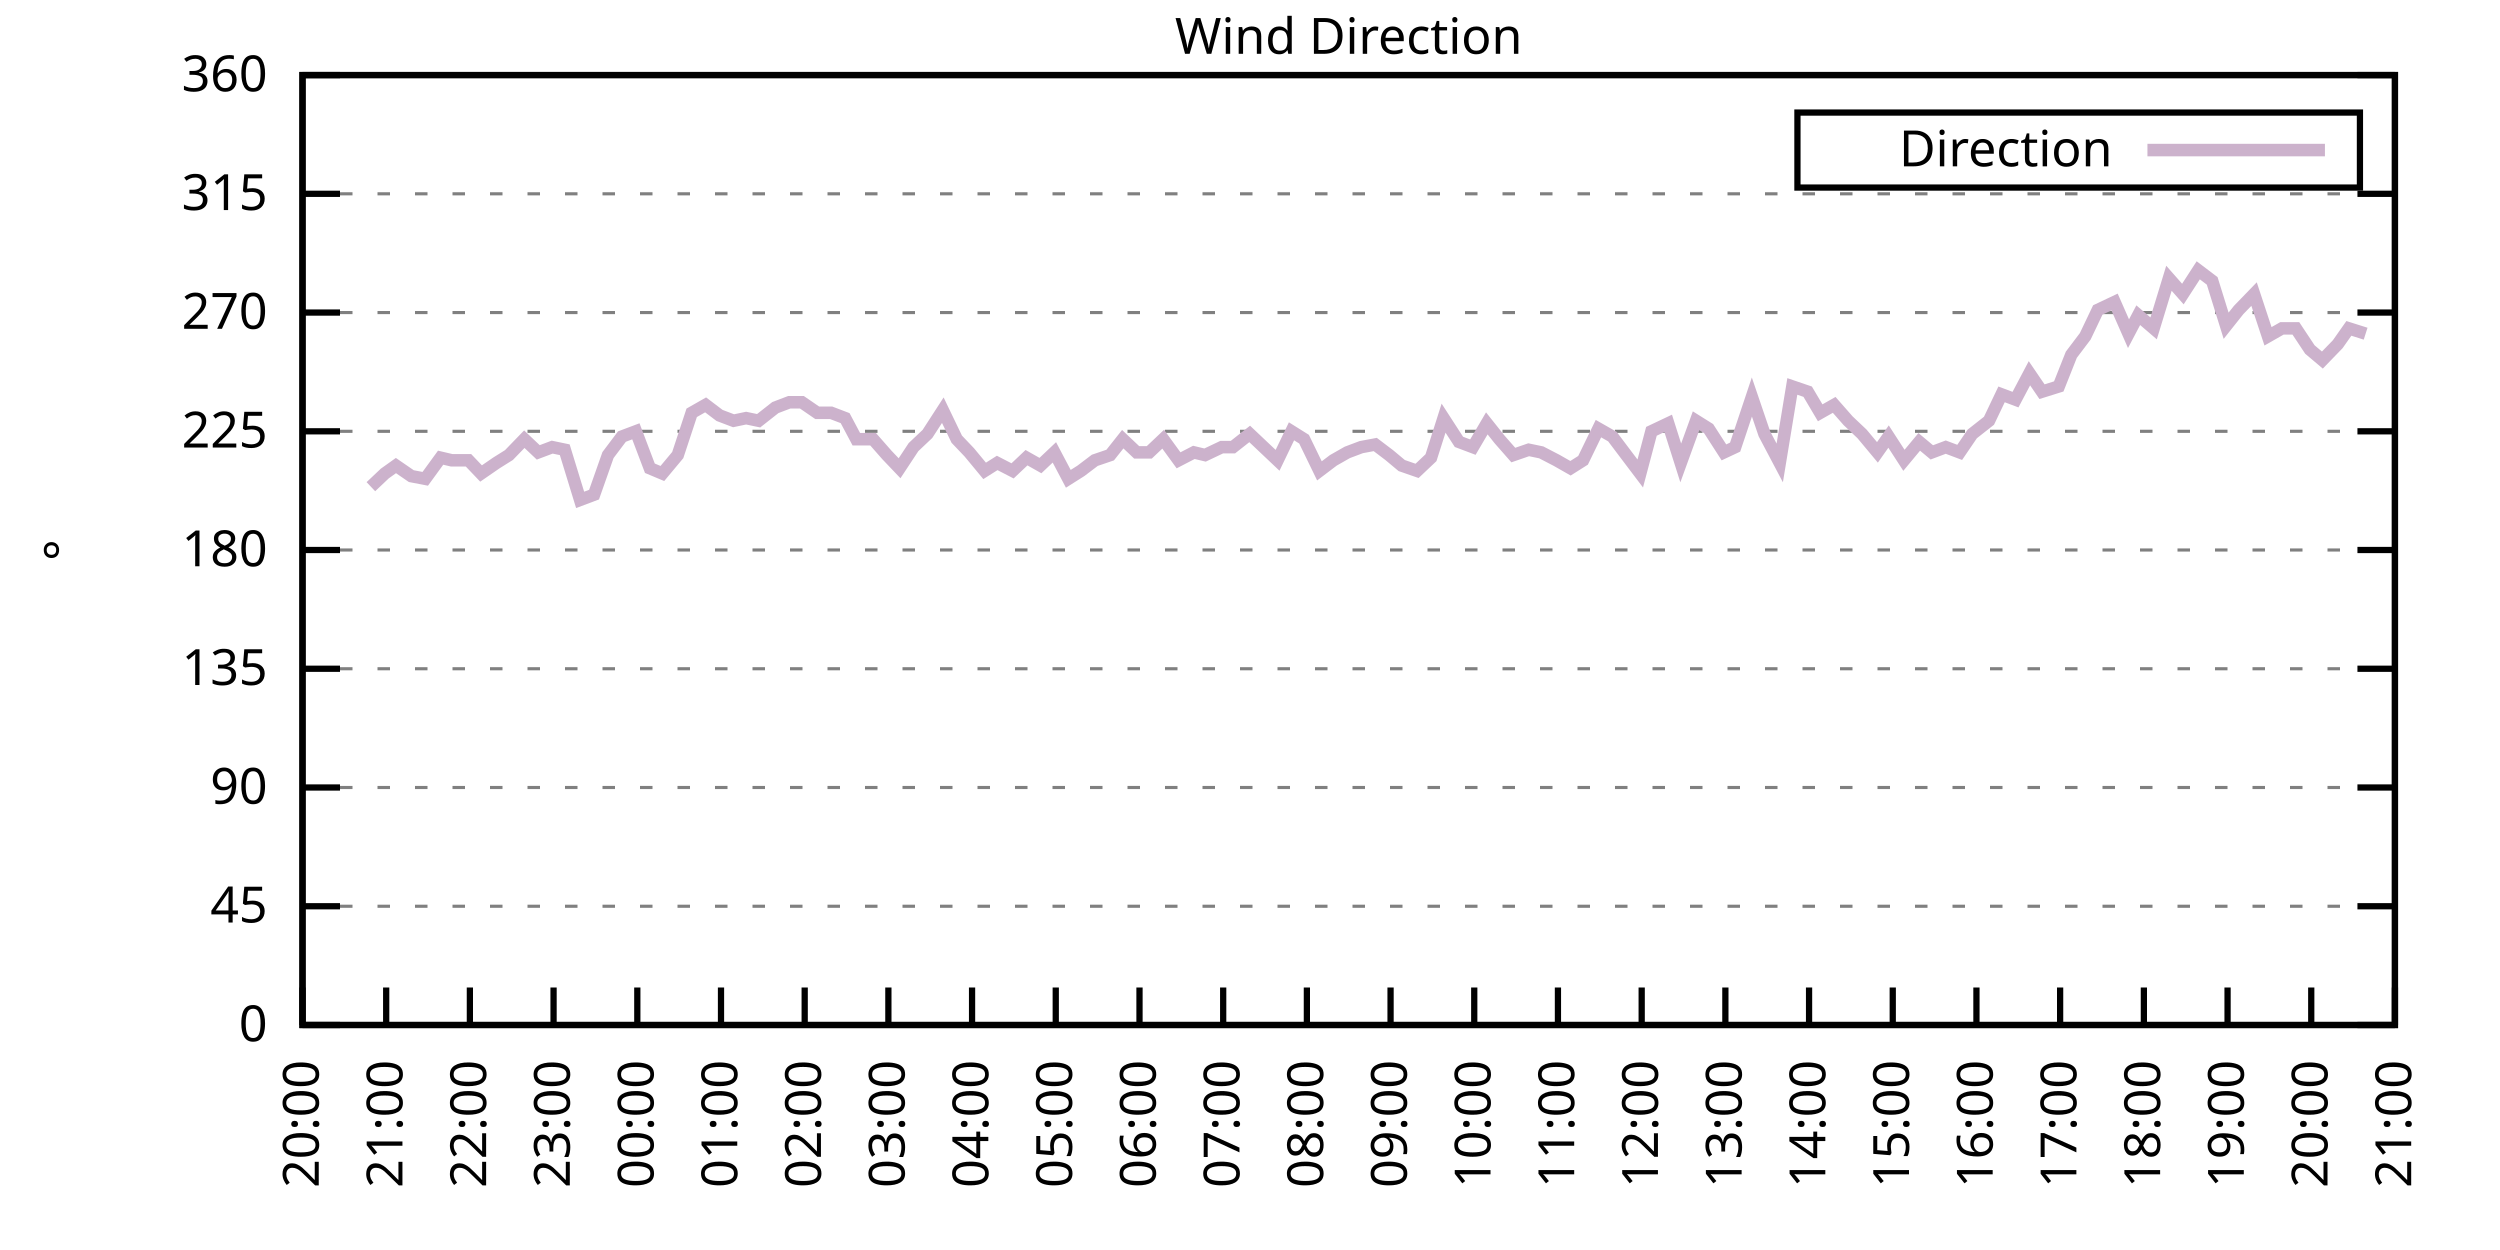
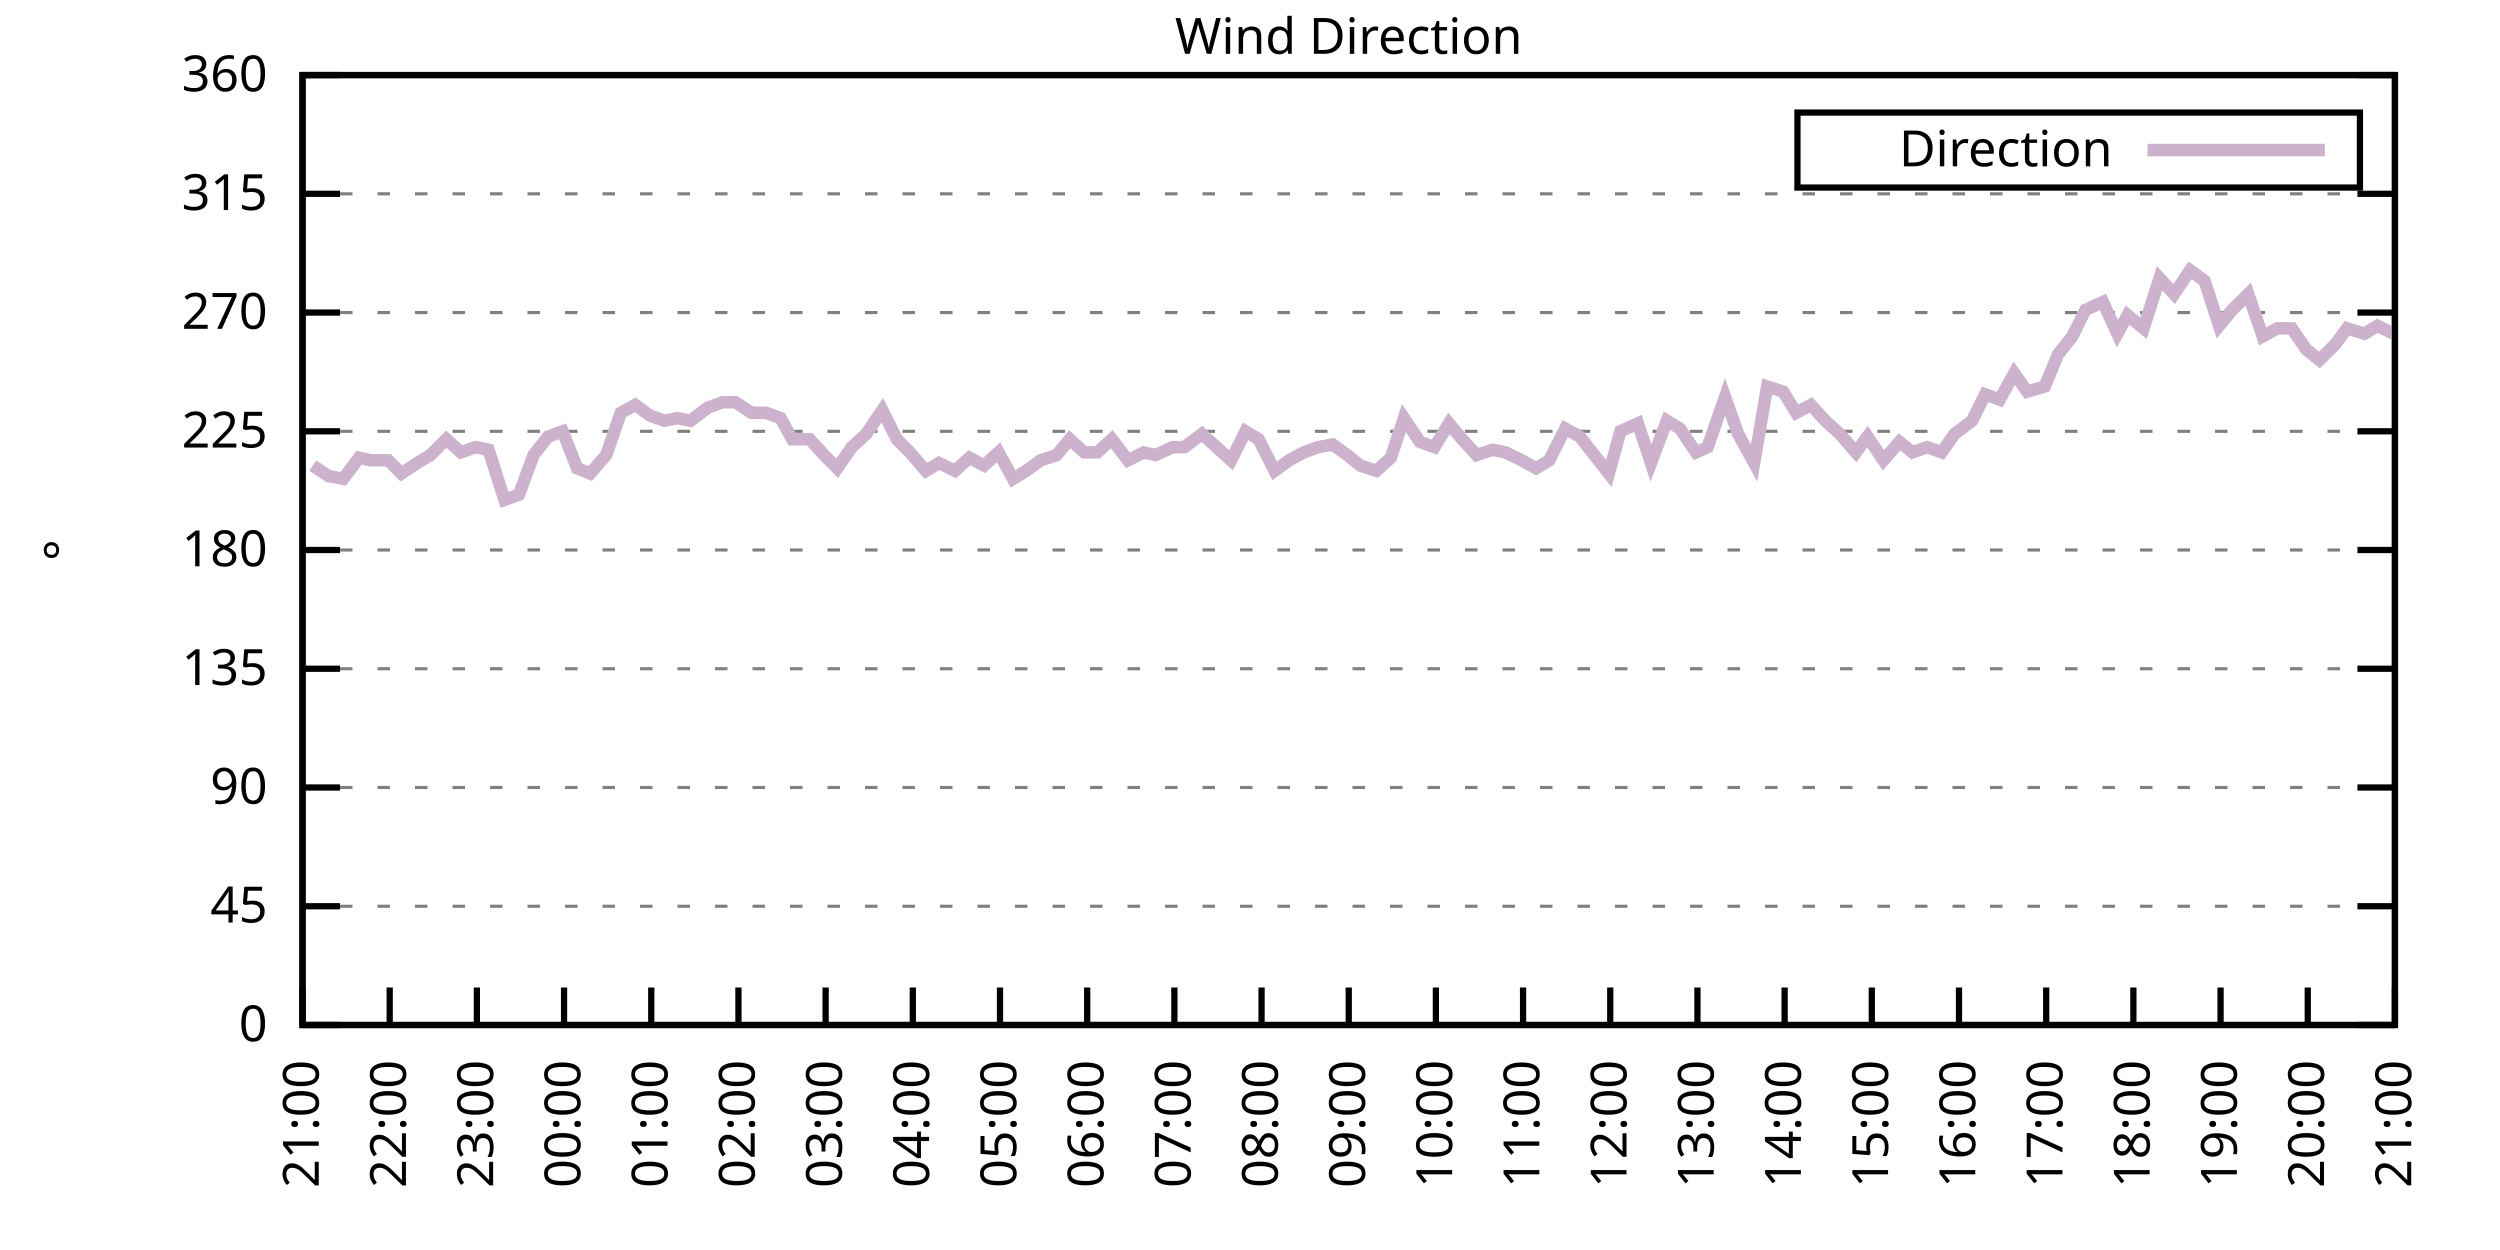
<svg xmlns="http://www.w3.org/2000/svg" xmlns:xlink="http://www.w3.org/1999/xlink" width="400" height="200" viewBox="0 0 400 200">
  <g id="gnuplot_canvas">
    <rect x="0" y="0" width="400" height="200" fill="none" />
    <defs>
      <circle id="gpDot" r="0.5" stroke-width="0.5" stroke="currentColor" />
      <path id="gpPt0" stroke-width="0.333" stroke="currentColor" d="M-1,0 h2 M0,-1 v2" />
      <path id="gpPt1" stroke-width="0.333" stroke="currentColor" d="M-1,-1 L1,1 M1,-1 L-1,1" />
      <path id="gpPt2" stroke-width="0.333" stroke="currentColor" d="M-1,0 L1,0 M0,-1 L0,1 M-1,-1 L1,1 M-1,1 L1,-1" />
      <rect id="gpPt3" stroke-width="0.333" stroke="currentColor" x="-1" y="-1" width="2" height="2" />
      <rect id="gpPt4" stroke-width="0.333" stroke="currentColor" fill="currentColor" x="-1" y="-1" width="2" height="2" />
      <circle id="gpPt5" stroke-width="0.333" stroke="currentColor" cx="0" cy="0" r="1" />
      <use xlink:href="#gpPt5" id="gpPt6" fill="currentColor" stroke="none" />
      <path id="gpPt7" stroke-width="0.333" stroke="currentColor" d="M0,-1.33 L-1.33,0.67 L1.33,0.67 z" />
      <use xlink:href="#gpPt7" id="gpPt8" fill="currentColor" stroke="none" />
      <use xlink:href="#gpPt7" id="gpPt9" stroke="currentColor" transform="rotate(180)" />
      <use xlink:href="#gpPt9" id="gpPt10" fill="currentColor" stroke="none" />
      <use xlink:href="#gpPt3" id="gpPt11" stroke="currentColor" transform="rotate(45)" />
      <use xlink:href="#gpPt11" id="gpPt12" fill="currentColor" stroke="none" />
      <path id="gpPt13" stroke-width="0.333" stroke="currentColor" d="M0,1.330 L1.265,0.411 L0.782,-1.067 L-0.782,-1.076 L-1.265,0.411 z" />
      <use xlink:href="#gpPt13" id="gpPt14" fill="currentColor" stroke="none" />
      <filter id="textbox" filterUnits="objectBoundingBox" x="0" y="0" height="1" width="1">
        <feFlood flood-color="white" flood-opacity="1" result="bgnd" />
        <feComposite in="SourceGraphic" in2="bgnd" operator="atop" />
      </filter>
      <filter id="greybox" filterUnits="objectBoundingBox" x="0" y="0" height="1" width="1">
        <feFlood flood-color="lightgrey" flood-opacity="1" result="grey" />
        <feComposite in="SourceGraphic" in2="grey" operator="atop" />
      </filter>
    </defs>
    <g fill="none" color="white" stroke="currentColor" stroke-width="1.00" stroke-linecap="butt" stroke-linejoin="miter">
</g>
    <g fill="none" color="black" stroke="currentColor" stroke-width="1.00" stroke-linecap="butt" stroke-linejoin="miter">
      <g stroke="none" shape-rendering="crispEdges">
        <polygon fill="rgb(255, 255, 255)" points="48.40,164.00 383.18,164.00 383.18,12.02 48.40,12.02 " />
      </g>
    </g>
    <g fill="none" color="black" stroke="currentColor" stroke-width="1.00" stroke-linecap="butt" stroke-linejoin="miter">
</g>
    <g fill="none" color="black" stroke="black" stroke-width="0.50" stroke-linecap="butt" stroke-linejoin="miter">
</g>
    <g fill="none" color="gray" stroke="currentColor" stroke-width="0.50" stroke-linecap="butt" stroke-linejoin="miter">
      <path stroke="gray" stroke-dasharray="2,4" class="gridline" d="M48.40,164.00 L383.19,164.00  " />
    </g>
    <g fill="none" color="gray" stroke="gray" stroke-width="1.00" stroke-linecap="butt" stroke-linejoin="miter">
</g>
    <g fill="none" color="black" stroke="currentColor" stroke-width="1.00" stroke-linecap="butt" stroke-linejoin="miter">
      <path stroke="black" d="M48.40,164.00 L54.40,164.00 M383.19,164.00 L377.19,164.00  " />
      <g transform="translate(42.80,166.60)" stroke="none" fill="black" font-family="Sans" font-size="8.00" text-anchor="end">
        <text>
          <tspan font-family="Sans"> 0</tspan>
        </text>
      </g>
    </g>
    <g fill="none" color="black" stroke="currentColor" stroke-width="1.00" stroke-linecap="butt" stroke-linejoin="miter">
</g>
    <g fill="none" color="black" stroke="black" stroke-width="0.50" stroke-linecap="butt" stroke-linejoin="miter">
</g>
    <g fill="none" color="gray" stroke="currentColor" stroke-width="0.50" stroke-linecap="butt" stroke-linejoin="miter">
      <path stroke="gray" stroke-dasharray="2,4" class="gridline" d="M48.40,145.00 L383.19,145.00  " />
    </g>
    <g fill="none" color="gray" stroke="gray" stroke-width="1.00" stroke-linecap="butt" stroke-linejoin="miter">
</g>
    <g fill="none" color="black" stroke="currentColor" stroke-width="1.00" stroke-linecap="butt" stroke-linejoin="miter">
      <path stroke="black" d="M48.40,145.00 L54.40,145.00 M383.19,145.00 L377.19,145.00  " />
      <g transform="translate(42.80,147.60)" stroke="none" fill="black" font-family="Sans" font-size="8.00" text-anchor="end">
        <text>
          <tspan font-family="Sans"> 45</tspan>
        </text>
      </g>
    </g>
    <g fill="none" color="black" stroke="currentColor" stroke-width="1.00" stroke-linecap="butt" stroke-linejoin="miter">
</g>
    <g fill="none" color="black" stroke="black" stroke-width="0.50" stroke-linecap="butt" stroke-linejoin="miter">
</g>
    <g fill="none" color="gray" stroke="currentColor" stroke-width="0.50" stroke-linecap="butt" stroke-linejoin="miter">
      <path stroke="gray" stroke-dasharray="2,4" class="gridline" d="M48.40,126.00 L383.19,126.00  " />
    </g>
    <g fill="none" color="gray" stroke="gray" stroke-width="1.00" stroke-linecap="butt" stroke-linejoin="miter">
</g>
    <g fill="none" color="black" stroke="currentColor" stroke-width="1.00" stroke-linecap="butt" stroke-linejoin="miter">
      <path stroke="black" d="M48.40,126.00 L54.40,126.00 M383.19,126.00 L377.19,126.00  " />
      <g transform="translate(42.80,128.60)" stroke="none" fill="black" font-family="Sans" font-size="8.00" text-anchor="end">
        <text>
          <tspan font-family="Sans"> 90</tspan>
        </text>
      </g>
    </g>
    <g fill="none" color="black" stroke="currentColor" stroke-width="1.00" stroke-linecap="butt" stroke-linejoin="miter">
</g>
    <g fill="none" color="black" stroke="black" stroke-width="0.50" stroke-linecap="butt" stroke-linejoin="miter">
</g>
    <g fill="none" color="gray" stroke="currentColor" stroke-width="0.50" stroke-linecap="butt" stroke-linejoin="miter">
      <path stroke="gray" stroke-dasharray="2,4" class="gridline" d="M48.40,107.00 L383.19,107.00  " />
    </g>
    <g fill="none" color="gray" stroke="gray" stroke-width="1.00" stroke-linecap="butt" stroke-linejoin="miter">
</g>
    <g fill="none" color="black" stroke="currentColor" stroke-width="1.00" stroke-linecap="butt" stroke-linejoin="miter">
      <path stroke="black" d="M48.40,107.00 L54.40,107.00 M383.19,107.00 L377.19,107.00  " />
      <g transform="translate(42.80,109.60)" stroke="none" fill="black" font-family="Sans" font-size="8.00" text-anchor="end">
        <text>
          <tspan font-family="Sans"> 135</tspan>
        </text>
      </g>
    </g>
    <g fill="none" color="black" stroke="currentColor" stroke-width="1.00" stroke-linecap="butt" stroke-linejoin="miter">
</g>
    <g fill="none" color="black" stroke="black" stroke-width="0.50" stroke-linecap="butt" stroke-linejoin="miter">
</g>
    <g fill="none" color="gray" stroke="currentColor" stroke-width="0.50" stroke-linecap="butt" stroke-linejoin="miter">
      <path stroke="gray" stroke-dasharray="2,4" class="gridline" d="M48.40,88.00 L383.19,88.00  " />
    </g>
    <g fill="none" color="gray" stroke="gray" stroke-width="1.00" stroke-linecap="butt" stroke-linejoin="miter">
</g>
    <g fill="none" color="black" stroke="currentColor" stroke-width="1.00" stroke-linecap="butt" stroke-linejoin="miter">
      <path stroke="black" d="M48.40,88.00 L54.40,88.00 M383.19,88.00 L377.19,88.00  " />
      <g transform="translate(42.80,90.60)" stroke="none" fill="black" font-family="Sans" font-size="8.00" text-anchor="end">
        <text>
          <tspan font-family="Sans"> 180</tspan>
        </text>
      </g>
    </g>
    <g fill="none" color="black" stroke="currentColor" stroke-width="1.00" stroke-linecap="butt" stroke-linejoin="miter">
</g>
    <g fill="none" color="black" stroke="black" stroke-width="0.50" stroke-linecap="butt" stroke-linejoin="miter">
</g>
    <g fill="none" color="gray" stroke="currentColor" stroke-width="0.50" stroke-linecap="butt" stroke-linejoin="miter">
      <path stroke="gray" stroke-dasharray="2,4" class="gridline" d="M48.40,69.01 L383.19,69.01  " />
    </g>
    <g fill="none" color="gray" stroke="gray" stroke-width="1.00" stroke-linecap="butt" stroke-linejoin="miter">
</g>
    <g fill="none" color="black" stroke="currentColor" stroke-width="1.00" stroke-linecap="butt" stroke-linejoin="miter">
      <path stroke="black" d="M48.40,69.01 L54.40,69.01 M383.19,69.01 L377.19,69.01  " />
      <g transform="translate(42.80,71.61)" stroke="none" fill="black" font-family="Sans" font-size="8.00" text-anchor="end">
        <text>
          <tspan font-family="Sans"> 225</tspan>
        </text>
      </g>
    </g>
    <g fill="none" color="black" stroke="currentColor" stroke-width="1.00" stroke-linecap="butt" stroke-linejoin="miter">
</g>
    <g fill="none" color="black" stroke="black" stroke-width="0.50" stroke-linecap="butt" stroke-linejoin="miter">
</g>
    <g fill="none" color="gray" stroke="currentColor" stroke-width="0.50" stroke-linecap="butt" stroke-linejoin="miter">
      <path stroke="gray" stroke-dasharray="2,4" class="gridline" d="M48.40,50.01 L383.19,50.01  " />
    </g>
    <g fill="none" color="gray" stroke="gray" stroke-width="1.00" stroke-linecap="butt" stroke-linejoin="miter">
</g>
    <g fill="none" color="black" stroke="currentColor" stroke-width="1.00" stroke-linecap="butt" stroke-linejoin="miter">
      <path stroke="black" d="M48.40,50.01 L54.40,50.01 M383.19,50.01 L377.19,50.01  " />
      <g transform="translate(42.80,52.61)" stroke="none" fill="black" font-family="Sans" font-size="8.00" text-anchor="end">
        <text>
          <tspan font-family="Sans"> 270</tspan>
        </text>
      </g>
    </g>
    <g fill="none" color="black" stroke="currentColor" stroke-width="1.00" stroke-linecap="butt" stroke-linejoin="miter">
</g>
    <g fill="none" color="black" stroke="black" stroke-width="0.50" stroke-linecap="butt" stroke-linejoin="miter">
</g>
    <g fill="none" color="gray" stroke="currentColor" stroke-width="0.50" stroke-linecap="butt" stroke-linejoin="miter">
      <path stroke="gray" stroke-dasharray="2,4" class="gridline" d="M48.40,31.01 L383.19,31.01  " />
    </g>
    <g fill="none" color="gray" stroke="gray" stroke-width="1.00" stroke-linecap="butt" stroke-linejoin="miter">
</g>
    <g fill="none" color="black" stroke="currentColor" stroke-width="1.00" stroke-linecap="butt" stroke-linejoin="miter">
      <path stroke="black" d="M48.40,31.01 L54.40,31.01 M383.19,31.01 L377.19,31.01  " />
      <g transform="translate(42.80,33.61)" stroke="none" fill="black" font-family="Sans" font-size="8.00" text-anchor="end">
        <text>
          <tspan font-family="Sans"> 315</tspan>
        </text>
      </g>
    </g>
    <g fill="none" color="black" stroke="currentColor" stroke-width="1.00" stroke-linecap="butt" stroke-linejoin="miter">
</g>
    <g fill="none" color="black" stroke="black" stroke-width="0.50" stroke-linecap="butt" stroke-linejoin="miter">
</g>
    <g fill="none" color="gray" stroke="currentColor" stroke-width="0.50" stroke-linecap="butt" stroke-linejoin="miter">
      <path stroke="gray" stroke-dasharray="2,4" class="gridline" d="M48.40,12.01 L383.19,12.01  " />
    </g>
    <g fill="none" color="gray" stroke="gray" stroke-width="1.00" stroke-linecap="butt" stroke-linejoin="miter">
</g>
    <g fill="none" color="black" stroke="currentColor" stroke-width="1.00" stroke-linecap="butt" stroke-linejoin="miter">
      <path stroke="black" d="M48.40,12.01 L54.40,12.01 M383.19,12.01 L377.19,12.01  " />
      <g transform="translate(42.80,14.61)" stroke="none" fill="black" font-family="Sans" font-size="8.00" text-anchor="end">
        <text>
          <tspan font-family="Sans"> 360</tspan>
        </text>
      </g>
    </g>
    <g fill="none" color="black" stroke="currentColor" stroke-width="1.00" stroke-linecap="butt" stroke-linejoin="miter">
      <path stroke="black" d="M48.40,164.00 L48.40,158.00  " />
      <g transform="translate(51.00,169.60) rotate(270.00)" stroke="none" fill="black" font-family="Sans" font-size="8.00" text-anchor="end">
        <text>
-           <tspan font-family="Sans">20:00</tspan>
-         </text>
-       </g>
-     </g>
-     <g fill="none" color="black" stroke="currentColor" stroke-width="1.00" stroke-linecap="butt" stroke-linejoin="miter">
-       <path stroke="black" d="M61.79,164.00 L61.79,158.00  " />
-       <g transform="translate(64.39,169.60) rotate(270.00)" stroke="none" fill="black" font-family="Sans" font-size="8.00" text-anchor="end">
-         <text>
          <tspan font-family="Sans">21:00</tspan>
        </text>
      </g>
    </g>
    <g fill="none" color="black" stroke="currentColor" stroke-width="1.00" stroke-linecap="butt" stroke-linejoin="miter">
-       <path stroke="black" d="M75.18,164.00 L75.18,158.00  " />
-       <g transform="translate(77.78,169.60) rotate(270.00)" stroke="none" fill="black" font-family="Sans" font-size="8.00" text-anchor="end">
+       <path stroke="black" d="M62.35,164.00 L62.35,158.00  " />
+       <g transform="translate(64.95,169.60) rotate(270.00)" stroke="none" fill="black" font-family="Sans" font-size="8.00" text-anchor="end">
        <text>
          <tspan font-family="Sans">22:00</tspan>
        </text>
      </g>
    </g>
    <g fill="none" color="black" stroke="currentColor" stroke-width="1.00" stroke-linecap="butt" stroke-linejoin="miter">
-       <path stroke="black" d="M88.57,164.00 L88.57,158.00  " />
-       <g transform="translate(91.17,169.60) rotate(270.00)" stroke="none" fill="black" font-family="Sans" font-size="8.00" text-anchor="end">
+       <path stroke="black" d="M76.30,164.00 L76.30,158.00  " />
+       <g transform="translate(78.90,169.60) rotate(270.00)" stroke="none" fill="black" font-family="Sans" font-size="8.00" text-anchor="end">
        <text>
          <tspan font-family="Sans">23:00</tspan>
        </text>
      </g>
    </g>
    <g fill="none" color="black" stroke="currentColor" stroke-width="1.00" stroke-linecap="butt" stroke-linejoin="miter">
-       <path stroke="black" d="M101.97,164.00 L101.97,158.00  " />
-       <g transform="translate(104.57,169.60) rotate(270.00)" stroke="none" fill="black" font-family="Sans" font-size="8.00" text-anchor="end">
+       <path stroke="black" d="M90.25,164.00 L90.25,158.00  " />
+       <g transform="translate(92.85,169.60) rotate(270.00)" stroke="none" fill="black" font-family="Sans" font-size="8.00" text-anchor="end">
        <text>
          <tspan font-family="Sans">00:00</tspan>
        </text>
      </g>
    </g>
    <g fill="none" color="black" stroke="currentColor" stroke-width="1.00" stroke-linecap="butt" stroke-linejoin="miter">
-       <path stroke="black" d="M115.36,164.00 L115.36,158.00  " />
-       <g transform="translate(117.96,169.60) rotate(270.00)" stroke="none" fill="black" font-family="Sans" font-size="8.00" text-anchor="end">
+       <path stroke="black" d="M104.20,164.00 L104.20,158.00  " />
+       <g transform="translate(106.80,169.60) rotate(270.00)" stroke="none" fill="black" font-family="Sans" font-size="8.00" text-anchor="end">
        <text>
          <tspan font-family="Sans">01:00</tspan>
        </text>
      </g>
    </g>
    <g fill="none" color="black" stroke="currentColor" stroke-width="1.00" stroke-linecap="butt" stroke-linejoin="miter">
-       <path stroke="black" d="M128.75,164.00 L128.75,158.00  " />
-       <g transform="translate(131.35,169.60) rotate(270.00)" stroke="none" fill="black" font-family="Sans" font-size="8.00" text-anchor="end">
+       <path stroke="black" d="M118.15,164.00 L118.15,158.00  " />
+       <g transform="translate(120.75,169.60) rotate(270.00)" stroke="none" fill="black" font-family="Sans" font-size="8.00" text-anchor="end">
        <text>
          <tspan font-family="Sans">02:00</tspan>
        </text>
      </g>
    </g>
    <g fill="none" color="black" stroke="currentColor" stroke-width="1.00" stroke-linecap="butt" stroke-linejoin="miter">
-       <path stroke="black" d="M142.14,164.00 L142.14,158.00  " />
-       <g transform="translate(144.74,169.60) rotate(270.00)" stroke="none" fill="black" font-family="Sans" font-size="8.00" text-anchor="end">
+       <path stroke="black" d="M132.10,164.00 L132.10,158.00  " />
+       <g transform="translate(134.70,169.60) rotate(270.00)" stroke="none" fill="black" font-family="Sans" font-size="8.00" text-anchor="end">
        <text>
          <tspan font-family="Sans">03:00</tspan>
        </text>
      </g>
    </g>
    <g fill="none" color="black" stroke="currentColor" stroke-width="1.00" stroke-linecap="butt" stroke-linejoin="miter">
-       <path stroke="black" d="M155.53,164.00 L155.53,158.00  " />
-       <g transform="translate(158.13,169.60) rotate(270.00)" stroke="none" fill="black" font-family="Sans" font-size="8.00" text-anchor="end">
+       <path stroke="black" d="M146.05,164.00 L146.05,158.00  " />
+       <g transform="translate(148.65,169.60) rotate(270.00)" stroke="none" fill="black" font-family="Sans" font-size="8.00" text-anchor="end">
        <text>
          <tspan font-family="Sans">04:00</tspan>
        </text>
      </g>
    </g>
    <g fill="none" color="black" stroke="currentColor" stroke-width="1.00" stroke-linecap="butt" stroke-linejoin="miter">
-       <path stroke="black" d="M168.92,164.00 L168.92,158.00  " />
-       <g transform="translate(171.52,169.60) rotate(270.00)" stroke="none" fill="black" font-family="Sans" font-size="8.00" text-anchor="end">
+       <path stroke="black" d="M160.00,164.00 L160.00,158.00  " />
+       <g transform="translate(162.60,169.60) rotate(270.00)" stroke="none" fill="black" font-family="Sans" font-size="8.00" text-anchor="end">
        <text>
          <tspan font-family="Sans">05:00</tspan>
        </text>
      </g>
    </g>
    <g fill="none" color="black" stroke="currentColor" stroke-width="1.00" stroke-linecap="butt" stroke-linejoin="miter">
-       <path stroke="black" d="M182.32,164.00 L182.32,158.00  " />
-       <g transform="translate(184.92,169.60) rotate(270.00)" stroke="none" fill="black" font-family="Sans" font-size="8.00" text-anchor="end">
+       <path stroke="black" d="M173.95,164.00 L173.95,158.00  " />
+       <g transform="translate(176.55,169.60) rotate(270.00)" stroke="none" fill="black" font-family="Sans" font-size="8.00" text-anchor="end">
        <text>
          <tspan font-family="Sans">06:00</tspan>
        </text>
      </g>
    </g>
    <g fill="none" color="black" stroke="currentColor" stroke-width="1.00" stroke-linecap="butt" stroke-linejoin="miter">
-       <path stroke="black" d="M195.71,164.00 L195.71,158.00  " />
-       <g transform="translate(198.31,169.60) rotate(270.00)" stroke="none" fill="black" font-family="Sans" font-size="8.00" text-anchor="end">
+       <path stroke="black" d="M187.90,164.00 L187.90,158.00  " />
+       <g transform="translate(190.50,169.60) rotate(270.00)" stroke="none" fill="black" font-family="Sans" font-size="8.00" text-anchor="end">
        <text>
          <tspan font-family="Sans">07:00</tspan>
        </text>
      </g>
    </g>
    <g fill="none" color="black" stroke="currentColor" stroke-width="1.00" stroke-linecap="butt" stroke-linejoin="miter">
-       <path stroke="black" d="M209.10,164.00 L209.10,158.00  " />
-       <g transform="translate(211.70,169.60) rotate(270.00)" stroke="none" fill="black" font-family="Sans" font-size="8.00" text-anchor="end">
+       <path stroke="black" d="M201.85,164.00 L201.85,158.00  " />
+       <g transform="translate(204.45,169.60) rotate(270.00)" stroke="none" fill="black" font-family="Sans" font-size="8.00" text-anchor="end">
        <text>
          <tspan font-family="Sans">08:00</tspan>
        </text>
      </g>
    </g>
    <g fill="none" color="black" stroke="currentColor" stroke-width="1.00" stroke-linecap="butt" stroke-linejoin="miter">
-       <path stroke="black" d="M222.49,164.00 L222.49,158.00  " />
-       <g transform="translate(225.09,169.60) rotate(270.00)" stroke="none" fill="black" font-family="Sans" font-size="8.00" text-anchor="end">
+       <path stroke="black" d="M215.80,164.00 L215.80,158.00  " />
+       <g transform="translate(218.40,169.60) rotate(270.00)" stroke="none" fill="black" font-family="Sans" font-size="8.00" text-anchor="end">
        <text>
          <tspan font-family="Sans">09:00</tspan>
        </text>
      </g>
    </g>
    <g fill="none" color="black" stroke="currentColor" stroke-width="1.00" stroke-linecap="butt" stroke-linejoin="miter">
-       <path stroke="black" d="M235.88,164.00 L235.88,158.00  " />
-       <g transform="translate(238.48,169.60) rotate(270.00)" stroke="none" fill="black" font-family="Sans" font-size="8.00" text-anchor="end">
+       <path stroke="black" d="M229.74,164.00 L229.74,158.00  " />
+       <g transform="translate(232.34,169.60) rotate(270.00)" stroke="none" fill="black" font-family="Sans" font-size="8.00" text-anchor="end">
        <text>
          <tspan font-family="Sans">10:00</tspan>
        </text>
      </g>
    </g>
    <g fill="none" color="black" stroke="currentColor" stroke-width="1.00" stroke-linecap="butt" stroke-linejoin="miter">
-       <path stroke="black" d="M249.27,164.00 L249.27,158.00  " />
-       <g transform="translate(251.87,169.60) rotate(270.00)" stroke="none" fill="black" font-family="Sans" font-size="8.00" text-anchor="end">
+       <path stroke="black" d="M243.69,164.00 L243.69,158.00  " />
+       <g transform="translate(246.29,169.60) rotate(270.00)" stroke="none" fill="black" font-family="Sans" font-size="8.00" text-anchor="end">
        <text>
          <tspan font-family="Sans">11:00</tspan>
        </text>
      </g>
    </g>
    <g fill="none" color="black" stroke="currentColor" stroke-width="1.00" stroke-linecap="butt" stroke-linejoin="miter">
-       <path stroke="black" d="M262.67,164.00 L262.67,158.00  " />
-       <g transform="translate(265.27,169.60) rotate(270.00)" stroke="none" fill="black" font-family="Sans" font-size="8.00" text-anchor="end">
+       <path stroke="black" d="M257.64,164.00 L257.64,158.00  " />
+       <g transform="translate(260.24,169.60) rotate(270.00)" stroke="none" fill="black" font-family="Sans" font-size="8.00" text-anchor="end">
        <text>
          <tspan font-family="Sans">12:00</tspan>
        </text>
      </g>
    </g>
    <g fill="none" color="black" stroke="currentColor" stroke-width="1.00" stroke-linecap="butt" stroke-linejoin="miter">
-       <path stroke="black" d="M276.06,164.00 L276.06,158.00  " />
-       <g transform="translate(278.66,169.60) rotate(270.00)" stroke="none" fill="black" font-family="Sans" font-size="8.00" text-anchor="end">
+       <path stroke="black" d="M271.59,164.00 L271.59,158.00  " />
+       <g transform="translate(274.19,169.60) rotate(270.00)" stroke="none" fill="black" font-family="Sans" font-size="8.00" text-anchor="end">
        <text>
          <tspan font-family="Sans">13:00</tspan>
        </text>
      </g>
    </g>
    <g fill="none" color="black" stroke="currentColor" stroke-width="1.00" stroke-linecap="butt" stroke-linejoin="miter">
-       <path stroke="black" d="M289.45,164.00 L289.45,158.00  " />
-       <g transform="translate(292.05,169.60) rotate(270.00)" stroke="none" fill="black" font-family="Sans" font-size="8.00" text-anchor="end">
+       <path stroke="black" d="M285.54,164.00 L285.54,158.00  " />
+       <g transform="translate(288.14,169.60) rotate(270.00)" stroke="none" fill="black" font-family="Sans" font-size="8.00" text-anchor="end">
        <text>
          <tspan font-family="Sans">14:00</tspan>
        </text>
      </g>
    </g>
    <g fill="none" color="black" stroke="currentColor" stroke-width="1.00" stroke-linecap="butt" stroke-linejoin="miter">
-       <path stroke="black" d="M302.84,164.00 L302.84,158.00  " />
-       <g transform="translate(305.44,169.60) rotate(270.00)" stroke="none" fill="black" font-family="Sans" font-size="8.00" text-anchor="end">
+       <path stroke="black" d="M299.49,164.00 L299.49,158.00  " />
+       <g transform="translate(302.09,169.60) rotate(270.00)" stroke="none" fill="black" font-family="Sans" font-size="8.00" text-anchor="end">
        <text>
          <tspan font-family="Sans">15:00</tspan>
        </text>
      </g>
    </g>
    <g fill="none" color="black" stroke="currentColor" stroke-width="1.00" stroke-linecap="butt" stroke-linejoin="miter">
-       <path stroke="black" d="M316.23,164.00 L316.23,158.00  " />
-       <g transform="translate(318.83,169.60) rotate(270.00)" stroke="none" fill="black" font-family="Sans" font-size="8.00" text-anchor="end">
+       <path stroke="black" d="M313.44,164.00 L313.44,158.00  " />
+       <g transform="translate(316.04,169.60) rotate(270.00)" stroke="none" fill="black" font-family="Sans" font-size="8.00" text-anchor="end">
        <text>
          <tspan font-family="Sans">16:00</tspan>
        </text>
      </g>
    </g>
    <g fill="none" color="black" stroke="currentColor" stroke-width="1.00" stroke-linecap="butt" stroke-linejoin="miter">
-       <path stroke="black" d="M329.62,164.00 L329.62,158.00  " />
-       <g transform="translate(332.22,169.60) rotate(270.00)" stroke="none" fill="black" font-family="Sans" font-size="8.00" text-anchor="end">
+       <path stroke="black" d="M327.39,164.00 L327.39,158.00  " />
+       <g transform="translate(329.99,169.60) rotate(270.00)" stroke="none" fill="black" font-family="Sans" font-size="8.00" text-anchor="end">
        <text>
          <tspan font-family="Sans">17:00</tspan>
        </text>
      </g>
    </g>
    <g fill="none" color="black" stroke="currentColor" stroke-width="1.00" stroke-linecap="butt" stroke-linejoin="miter">
-       <path stroke="black" d="M343.02,164.00 L343.02,158.00  " />
-       <g transform="translate(345.62,169.60) rotate(270.00)" stroke="none" fill="black" font-family="Sans" font-size="8.00" text-anchor="end">
+       <path stroke="black" d="M341.34,164.00 L341.34,158.00  " />
+       <g transform="translate(343.94,169.60) rotate(270.00)" stroke="none" fill="black" font-family="Sans" font-size="8.00" text-anchor="end">
        <text>
          <tspan font-family="Sans">18:00</tspan>
        </text>
      </g>
    </g>
    <g fill="none" color="black" stroke="currentColor" stroke-width="1.00" stroke-linecap="butt" stroke-linejoin="miter">
-       <path stroke="black" d="M356.41,164.00 L356.41,158.00  " />
-       <g transform="translate(359.01,169.60) rotate(270.00)" stroke="none" fill="black" font-family="Sans" font-size="8.00" text-anchor="end">
+       <path stroke="black" d="M355.29,164.00 L355.29,158.00  " />
+       <g transform="translate(357.89,169.60) rotate(270.00)" stroke="none" fill="black" font-family="Sans" font-size="8.00" text-anchor="end">
        <text>
          <tspan font-family="Sans">19:00</tspan>
        </text>
      </g>
    </g>
    <g fill="none" color="black" stroke="currentColor" stroke-width="1.00" stroke-linecap="butt" stroke-linejoin="miter">
-       <path stroke="black" d="M369.80,164.00 L369.80,158.00  " />
-       <g transform="translate(372.40,169.60) rotate(270.00)" stroke="none" fill="black" font-family="Sans" font-size="8.00" text-anchor="end">
+       <path stroke="black" d="M369.24,164.00 L369.24,158.00  " />
+       <g transform="translate(371.84,169.60) rotate(270.00)" stroke="none" fill="black" font-family="Sans" font-size="8.00" text-anchor="end">
        <text>
          <tspan font-family="Sans">20:00</tspan>
        </text>
      </g>
    </g>
    <g fill="none" color="black" stroke="currentColor" stroke-width="1.00" stroke-linecap="butt" stroke-linejoin="miter">
      <path stroke="black" d="M383.19,164.00 L383.19,158.00  " />
      <g transform="translate(385.79,169.60) rotate(270.00)" stroke="none" fill="black" font-family="Sans" font-size="8.00" text-anchor="end">
        <text>
          <tspan font-family="Sans">21:00</tspan>
        </text>
      </g>
    </g>
    <g fill="none" color="black" stroke="currentColor" stroke-width="1.00" stroke-linecap="butt" stroke-linejoin="miter">
</g>
    <g fill="none" color="black" stroke="currentColor" stroke-width="1.00" stroke-linecap="butt" stroke-linejoin="miter">
      <path stroke="black" d="M48.40,12.01 L48.40,164.00 L383.19,164.00 L383.19,12.01 L48.40,12.01 Z  " />
    </g>
    <g fill="none" color="black" stroke="currentColor" stroke-width="1.00" stroke-linecap="butt" stroke-linejoin="miter">
</g>
    <g fill="none" color="black" stroke="currentColor" stroke-width="1.00" stroke-linecap="butt" stroke-linejoin="miter">
      <path stroke="black" d="M287.59,30.01 L287.59,18.01 L377.59,18.01 L377.59,30.01 L287.59,30.01 Z  " />
    </g>
    <g id="Wind_direction_plot_1">
      <g fill="none" color="white" stroke="black" stroke-width="2.00" stroke-linecap="butt" stroke-linejoin="miter">
</g>
      <g fill="none" color="black" stroke="currentColor" stroke-width="2.00" stroke-linecap="butt" stroke-linejoin="miter">
        <g transform="translate(337.99,26.61)" stroke="none" fill="black" font-family="Sans" font-size="8.00" text-anchor="end">
          <text>
            <tspan font-family="Sans">Direction</tspan>
          </text>
        </g>
      </g>
      <g fill="none" color="black" stroke="currentColor" stroke-width="2.00" stroke-linecap="butt" stroke-linejoin="miter">
-         <path stroke="rgb(204, 178, 204)" d="M343.59,24.01 L371.99,24.01 M59.34,77.87 L61.57,75.76 L63.35,74.49 L65.81,76.18 L68.04,76.61 L70.50,73.23   L72.28,73.65 L74.96,73.65 L76.97,75.76 L79.42,74.07 L81.43,72.81 L83.89,70.27 L86.12,72.38 L88.35,71.54   L90.36,71.96 L92.82,79.98 L95.05,79.14 L97.28,72.81 L99.51,69.85 L101.74,69.01 L103.98,74.92 L105.98,75.76   L108.44,72.81 L110.67,66.05 L112.90,64.78 L115.13,66.47 L117.37,67.32 L119.38,66.90 L121.38,67.32 L124.06,65.21   L126.29,64.36 L128.30,64.36 L130.76,66.05 L132.99,66.05 L135.22,66.90 L137.01,70.27 L139.69,70.27 L141.92,72.81   L143.93,74.92 L146.16,71.54 L148.39,69.43 L150.85,65.63 L153.08,70.27 L155.09,72.38 L157.54,75.34 L159.55,74.07   L162.01,75.34 L164.24,73.23 L166.47,74.49 L168.70,72.38 L170.93,76.61 L172.94,75.34 L175.17,73.65 L177.63,72.81   L179.64,70.27 L181.87,72.38 L183.88,72.38 L186.11,70.27 L188.57,73.65 L191.02,72.38 L192.81,72.81 L195.48,71.54   L197.27,71.54 L199.95,69.43 L202.18,71.54 L204.41,73.65 L206.64,69.01 L208.65,70.27 L211.11,75.34 L213.34,73.65   L215.57,72.38 L217.80,71.54 L220.04,71.12 L222.27,72.81 L224.28,74.49 L226.73,75.34 L228.96,73.23 L230.97,66.90   L233.43,70.70 L235.66,71.54 L237.89,67.74 L239.90,70.27 L242.13,72.81 L244.59,71.96 L246.60,72.38 L249.05,73.65   L251.28,74.92 L253.29,73.65 L255.75,68.58 L257.98,69.85 L260.21,72.81 L262.44,75.76 L264.23,69.01 L266.91,67.74   L268.92,74.07 L271.37,67.32 L273.38,68.58 L275.83,72.38 L277.62,71.54 L280.30,63.52 L282.31,69.43 L284.76,74.07   L286.77,61.83 L289.23,62.67 L291.23,66.05 L293.47,64.78 L295.70,67.32 L297.93,69.43 L300.39,72.38 L302.17,69.85   L304.63,73.65 L307.08,70.70 L309.09,72.38 L311.32,71.54 L313.55,72.38 L315.56,69.43 L318.24,67.32 L320.25,63.10   L322.48,63.94 L324.71,59.72 L326.72,62.67 L329.40,61.83 L331.41,56.76 L333.64,53.81 L335.65,49.59 L338.33,48.32   L340.56,53.39 L342.12,50.43 L344.58,52.54 L347.03,44.52 L349.26,47.05 L351.72,43.25 L353.95,44.94 L356.18,52.12   L358.19,49.59 L360.65,47.05 L362.88,53.81 L365.11,52.54 L367.34,52.54 L369.58,55.92 L371.58,57.61 L374.04,55.07   L375.82,52.54 L378.50,53.39  " />
+         <path stroke="rgb(204, 178, 204)" d="M343.59,24.01 L371.99,24.01 M50.03,74.49 L52.58,76.18 L54.91,76.61 L57.47,73.23 L59.33,73.65 L62.12,73.65   L64.21,75.76 L66.77,74.07 L68.86,72.81 L71.42,70.27 L73.74,72.38 L76.07,71.54 L78.16,71.96 L80.72,79.98   L83.04,79.14 L85.37,72.81 L87.69,69.85 L90.02,69.01 L92.34,74.92 L94.43,75.76 L96.99,72.81 L99.32,66.05   L101.64,64.78 L103.97,66.47 L106.29,67.32 L108.38,66.90 L110.48,67.32 L113.27,65.21 L115.59,64.36 L117.68,64.36   L120.24,66.05 L122.57,66.05 L124.89,66.90 L126.75,70.27 L129.54,70.27 L131.87,72.81 L133.96,74.92 L136.28,71.54   L138.61,69.43 L141.16,65.63 L143.49,70.27 L145.58,72.38 L148.14,75.34 L150.23,74.07 L152.79,75.34 L155.11,73.23   L157.44,74.49 L159.76,72.38 L162.09,76.61 L164.18,75.34 L166.51,73.65 L169.06,72.81 L171.16,70.27 L173.48,72.38   L175.57,72.38 L177.90,70.27 L180.46,73.65 L183.01,72.38 L184.87,72.81 L187.66,71.54 L189.52,71.54 L192.31,69.43   L194.64,71.54 L196.96,73.65 L199.29,69.01 L201.38,70.27 L203.94,75.34 L206.26,73.65 L208.59,72.38 L210.91,71.54   L213.24,71.12 L215.56,72.81 L217.65,74.49 L220.21,75.34 L222.54,73.23 L224.63,66.90 L227.19,70.70 L229.51,71.54   L231.84,67.74 L233.93,70.27 L236.25,72.81 L238.81,71.96 L240.90,72.38 L243.46,73.65 L245.79,74.92 L247.88,73.65   L250.44,68.58 L252.76,69.85 L255.09,72.81 L257.41,75.76 L259.27,69.01 L262.06,67.74 L264.15,74.07 L266.71,67.32   L268.80,68.58 L271.36,72.38 L273.22,71.54 L276.01,63.52 L278.10,69.43 L280.66,74.07 L282.75,61.83 L285.31,62.67   L287.40,66.05 L289.73,64.78 L292.05,67.32 L294.38,69.43 L296.94,72.38 L298.80,69.85 L301.35,73.65 L303.91,70.70   L306.00,72.38 L308.33,71.54 L310.65,72.38 L312.74,69.43 L315.53,67.32 L317.63,63.10 L319.95,63.94 L322.28,59.72   L324.37,62.67 L327.16,61.83 L329.25,56.76 L331.58,53.81 L333.67,49.59 L336.46,48.32 L338.78,53.39 L340.41,50.43   L342.97,52.54 L345.53,44.52 L347.85,47.05 L350.41,43.25 L352.73,44.94 L355.06,52.12 L357.15,49.59 L359.71,47.05   L362.03,53.81 L364.36,52.54 L366.68,52.54 L369.01,55.92 L371.10,57.61 L373.66,55.07 L375.52,52.54 L378.31,53.39   L380.40,52.12 L382.96,53.39  " />
      </g>
    </g>
    <g fill="none" color="black" stroke="currentColor" stroke-width="2.00" stroke-linecap="butt" stroke-linejoin="miter">
</g>
    <g fill="none" color="black" stroke="black" stroke-width="1.00" stroke-linecap="butt" stroke-linejoin="miter">
</g>
    <g fill="none" color="black" stroke="currentColor" stroke-width="1.00" stroke-linecap="butt" stroke-linejoin="miter">
      <path stroke="black" d="M48.40,12.01 L48.40,164.00 L383.19,164.00 L383.19,12.01 L48.40,12.01 Z  " />
      <g transform="translate(12.80,88.01) rotate(270.00)" stroke="none" fill="black" font-family="Sans" font-size="8.00" text-anchor="middle">
        <text>
          <tspan font-family="Sans">°</tspan>
        </text>
      </g>
    </g>
    <g fill="none" color="black" stroke="currentColor" stroke-width="1.00" stroke-linecap="butt" stroke-linejoin="miter">
</g>
    <g fill="none" color="black" stroke="currentColor" stroke-width="1.00" stroke-linecap="butt" stroke-linejoin="miter">
      <g transform="translate(215.79,8.61)" stroke="none" fill="black" font-family="Sans" font-size="8.00" text-anchor="middle">
        <text>
          <tspan font-family="Sans">Wind Direction</tspan>
        </text>
      </g>
    </g>
    <g fill="none" color="black" stroke="currentColor" stroke-width="1.00" stroke-linecap="butt" stroke-linejoin="miter">
</g>
  </g>
</svg>
